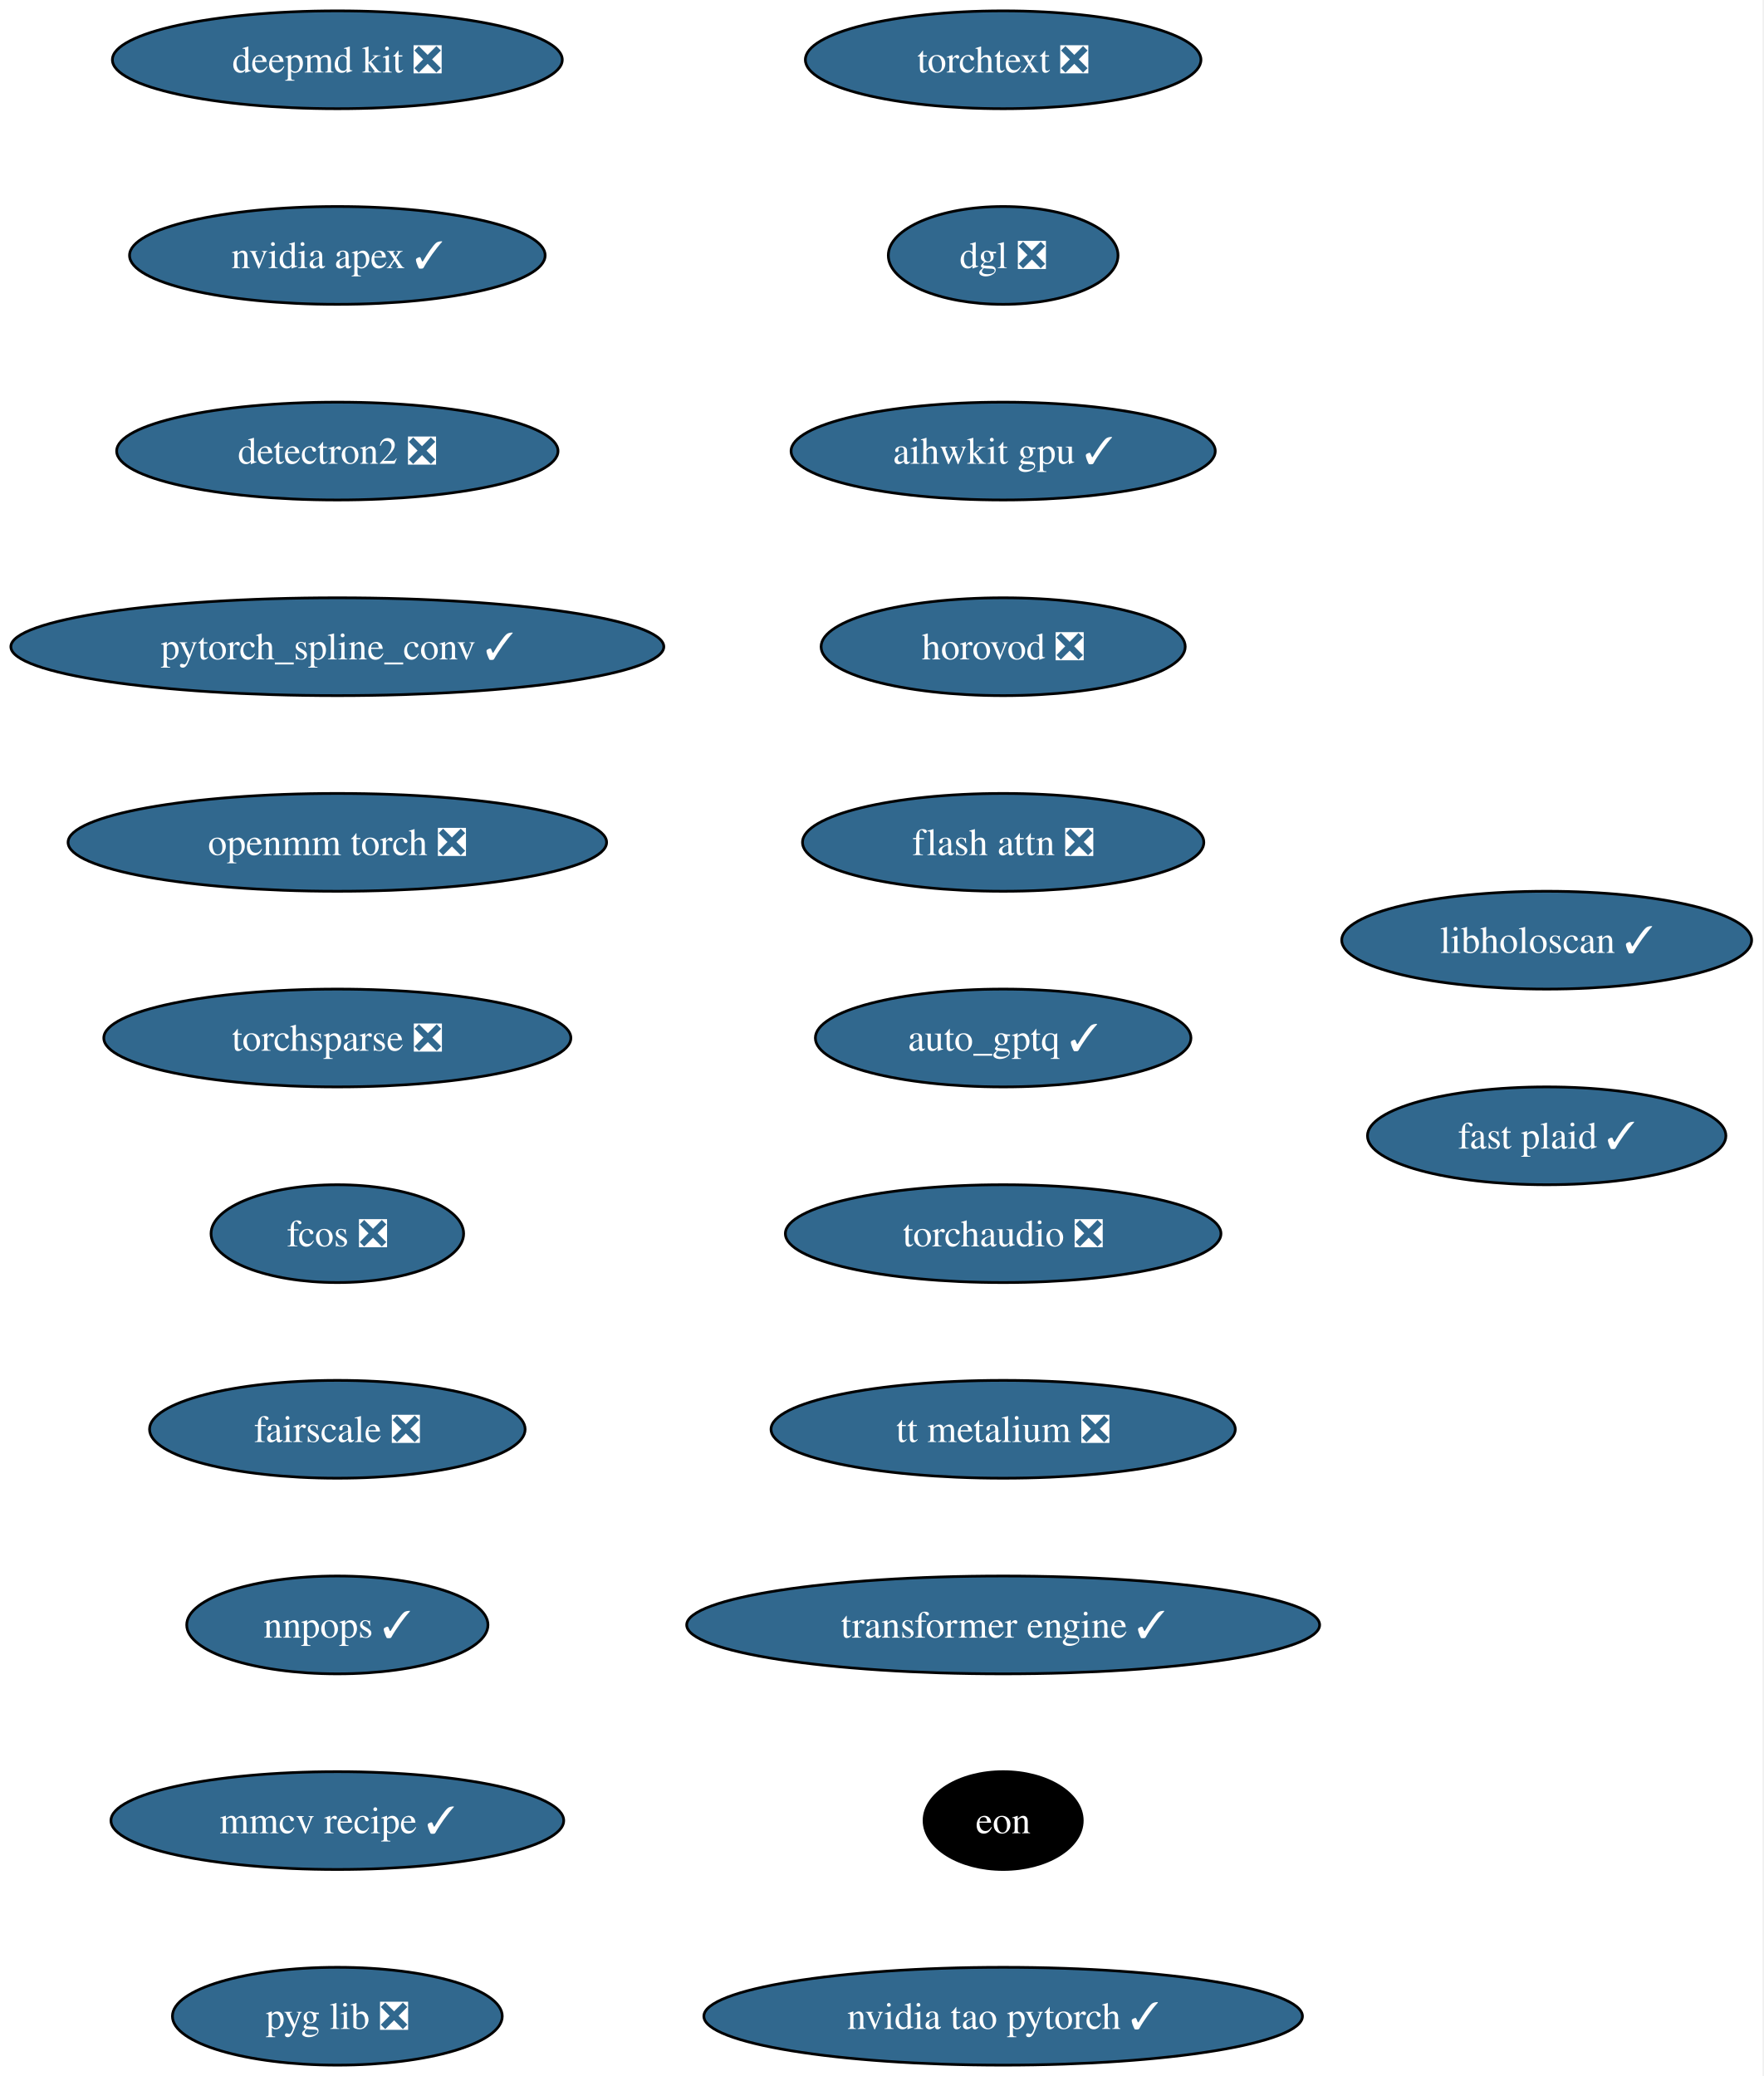
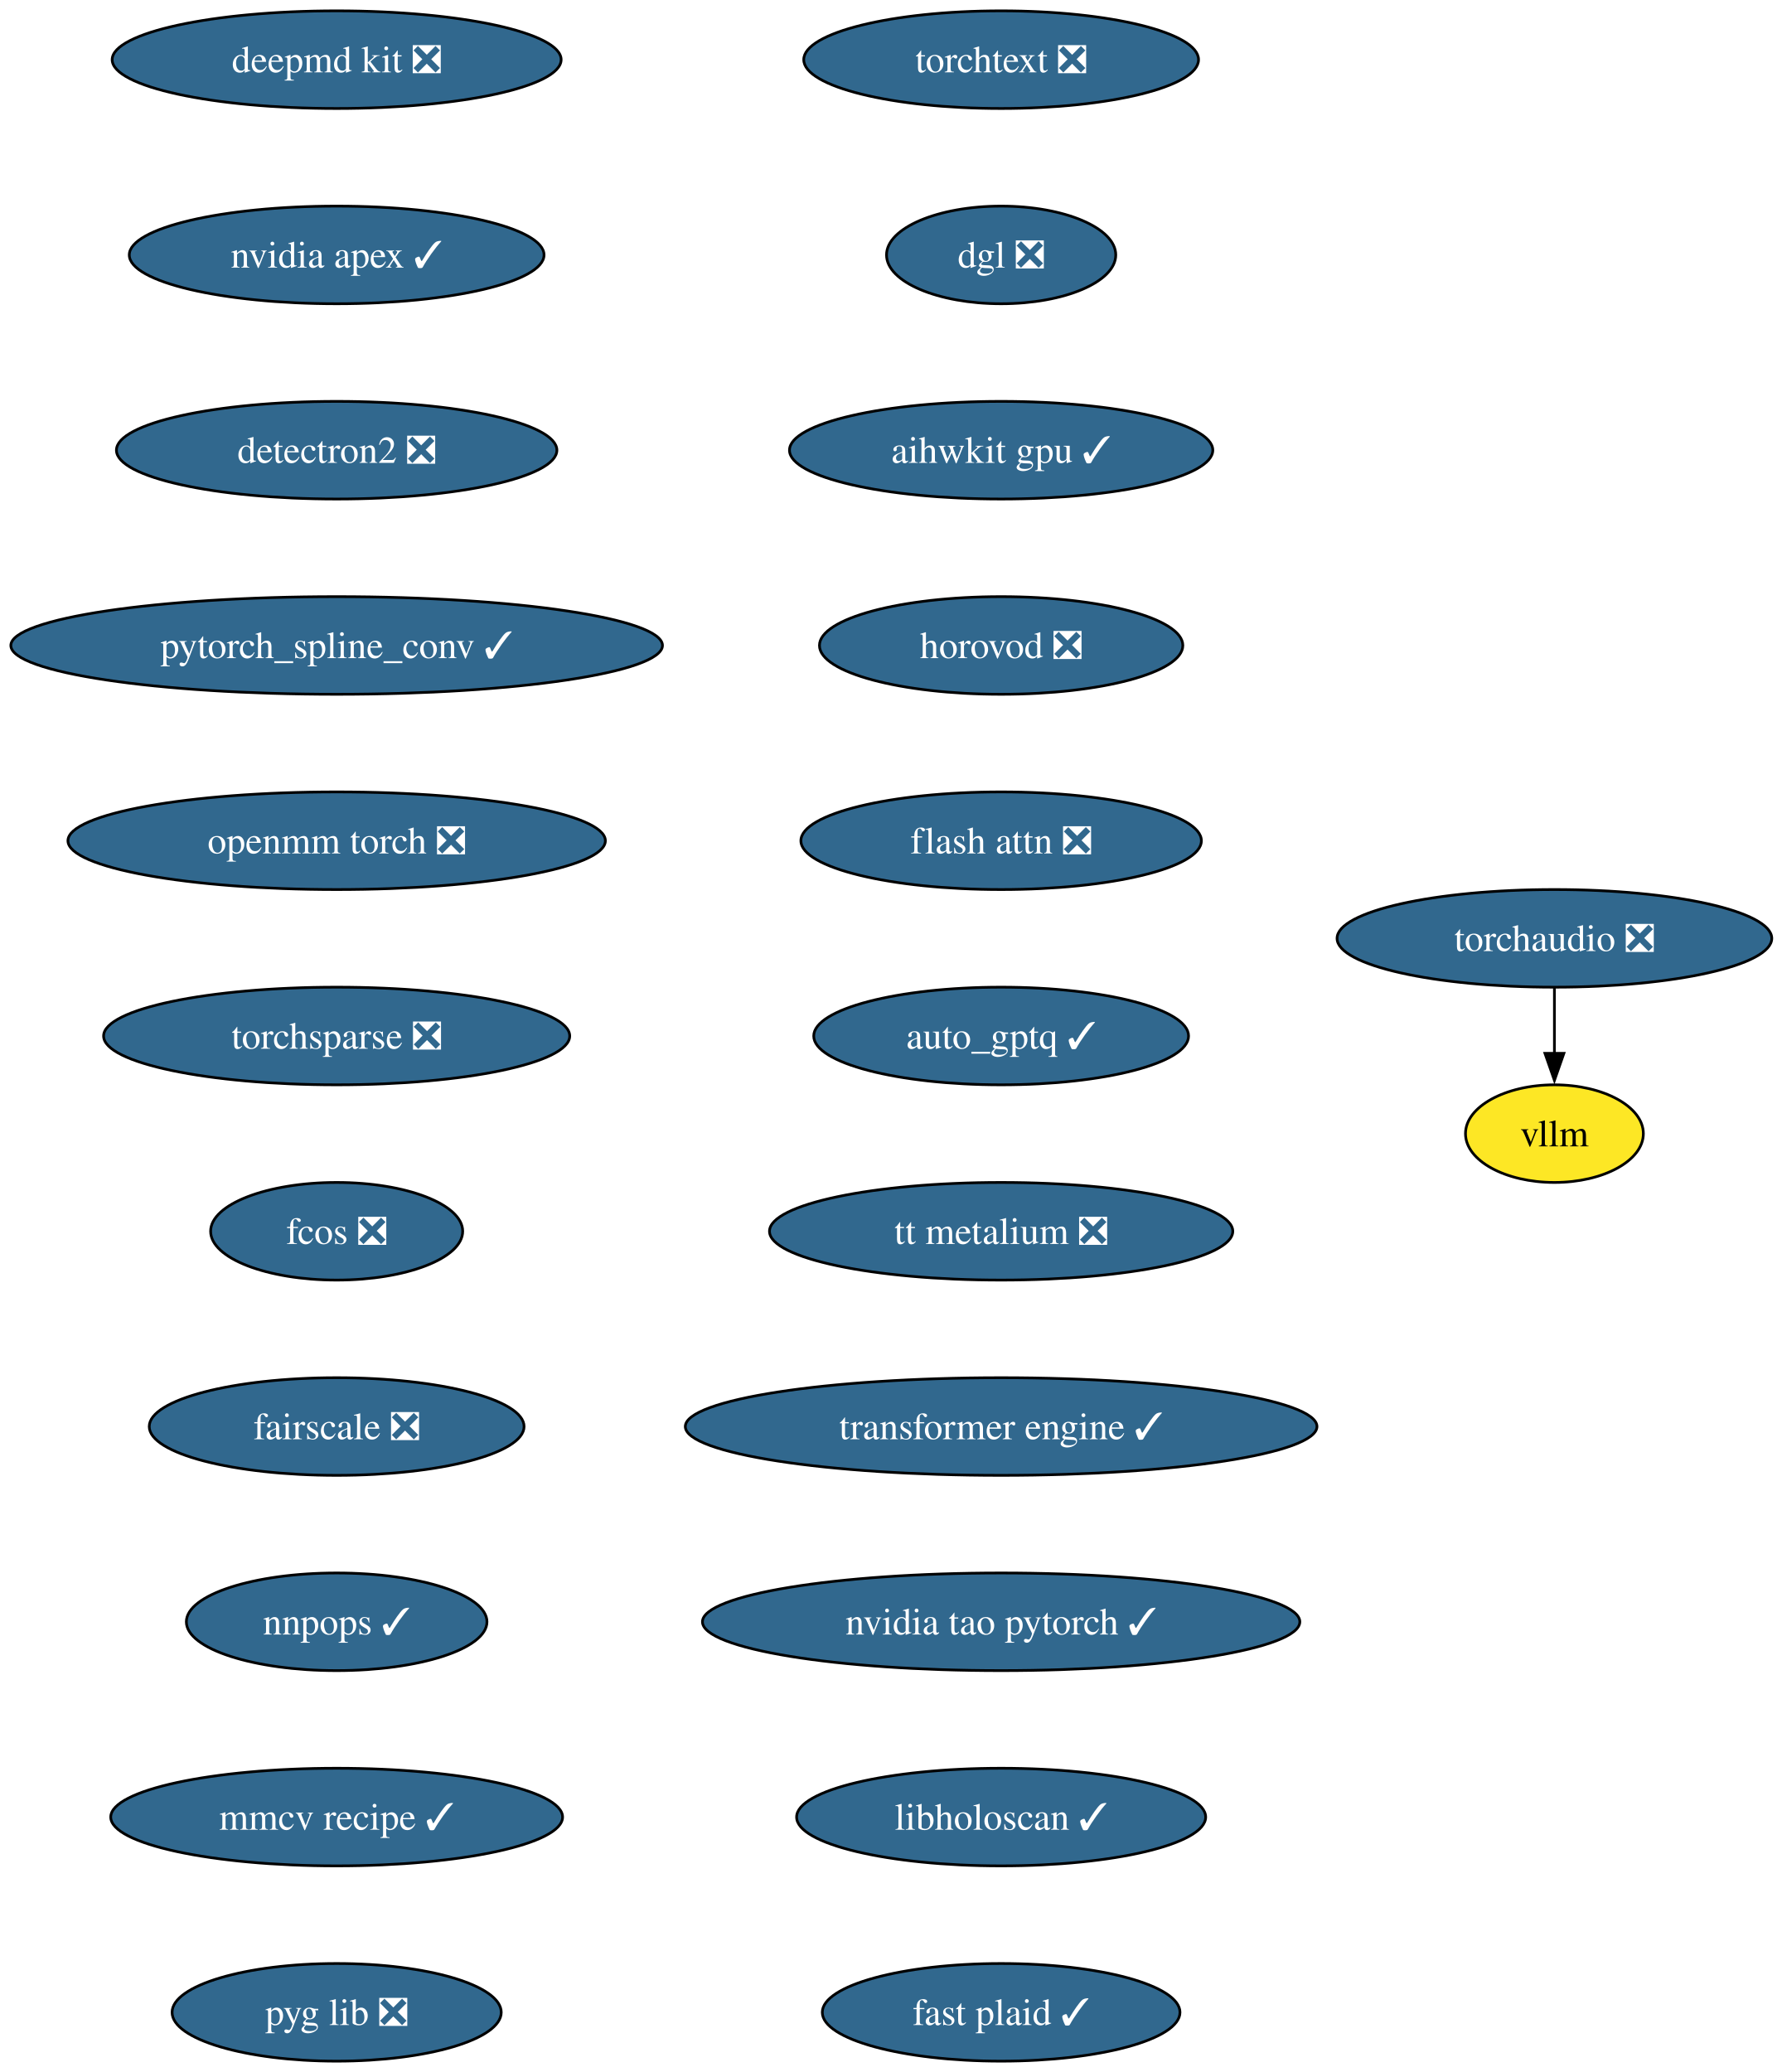
- <svg xmlns="http://www.w3.org/2000/svg" xmlns:xlink="http://www.w3.org/1999/xlink" width="649pt" height="764pt" viewBox="0.00 0.00 649.00 764.00">
+ <svg xmlns="http://www.w3.org/2000/svg" xmlns:xlink="http://www.w3.org/1999/xlink" width="657pt" height="764pt" viewBox="0.00 0.00 657.00 764.00">
  <g id="graph0" class="graph" transform="scale(1 1) rotate(0) translate(4 760)">
-     <polygon fill="white" stroke="none" points="-4,4 -4,-760 644.54,-760 644.54,4 -4,4" />
+     <polygon fill="white" stroke="none" points="-4,4 -4,-760 653.27,-760 653.27,4 -4,4" />
    <g id="node1" class="node">
      <g id="a_node1">
        <a xlink:href="https://github.com/conda-forge/deepmd-kit-feedstock/pull/135" xlink:title="deepmd kit ❎">
          <ellipse fill="#31688e" stroke="black" cx="120.13" cy="-738" rx="82.77" ry="18" />
          <text xml:space="preserve" text-anchor="middle" x="120.13" y="-733.33" font-family="Times,serif" font-size="14.00" fill="white">deepmd kit ❎</text>
        </a>
      </g>
    </g>
    <g id="node2" class="node">
      <g id="a_node2">
        <a xlink:href="https://github.com/conda-forge/nvidia-apex-feedstock/pull/70" xlink:title="nvidia apex ✓">
          <ellipse fill="#31688e" stroke="black" cx="120.13" cy="-666" rx="76.46" ry="18" />
          <text xml:space="preserve" text-anchor="middle" x="120.13" y="-661.33" font-family="Times,serif" font-size="14.00" fill="white">nvidia apex ✓</text>
        </a>
      </g>
    </g>
    <g id="node3" class="node">
      <g id="a_node3">
        <a xlink:href="https://github.com/conda-forge/detectron2-feedstock/pull/60" xlink:title="detectron2 ❎">
          <ellipse fill="#31688e" stroke="black" cx="120.13" cy="-594" rx="81.2" ry="18" />
          <text xml:space="preserve" text-anchor="middle" x="120.13" y="-589.33" font-family="Times,serif" font-size="14.00" fill="white">detectron2 ❎</text>
        </a>
      </g>
    </g>
    <g id="node4" class="node">
      <g id="a_node4">
        <a xlink:href="https://github.com/conda-forge/pytorch_spline_conv-feedstock/pull/53" xlink:title="pytorch_spline_conv ✓">
          <ellipse fill="#31688e" stroke="black" cx="120.13" cy="-522" rx="120.13" ry="18" />
          <text xml:space="preserve" text-anchor="middle" x="120.13" y="-517.33" font-family="Times,serif" font-size="14.00" fill="white">pytorch_spline_conv ✓</text>
        </a>
      </g>
    </g>
    <g id="node5" class="node">
      <g id="a_node5">
        <a xlink:href="https://github.com/conda-forge/openmm-torch-feedstock/pull/78" xlink:title="openmm torch ❎">
          <ellipse fill="#31688e" stroke="black" cx="120.13" cy="-450" rx="99.08" ry="18" />
          <text xml:space="preserve" text-anchor="middle" x="120.13" y="-445.32" font-family="Times,serif" font-size="14.00" fill="white">openmm torch ❎</text>
        </a>
      </g>
    </g>
    <g id="node6" class="node">
      <g id="a_node6">
        <a xlink:href="https://github.com/conda-forge/torchsparse-feedstock/pull/49" xlink:title="torchsparse ❎">
          <ellipse fill="#31688e" stroke="black" cx="120.13" cy="-378" rx="85.93" ry="18" />
          <text xml:space="preserve" text-anchor="middle" x="120.13" y="-373.32" font-family="Times,serif" font-size="14.00" fill="white">torchsparse ❎</text>
        </a>
      </g>
    </g>
    <g id="node7" class="node">
      <g id="a_node7">
        <a xlink:href="https://github.com/conda-forge/fcos-feedstock/pull/33" xlink:title="fcos ❎">
          <ellipse fill="#31688e" stroke="black" cx="120.13" cy="-306" rx="46.47" ry="18" />
          <text xml:space="preserve" text-anchor="middle" x="120.13" y="-301.32" font-family="Times,serif" font-size="14.00" fill="white">fcos ❎</text>
        </a>
      </g>
    </g>
    <g id="node8" class="node">
      <g id="a_node8">
        <a xlink:href="https://github.com/conda-forge/fairscale-feedstock/pull/48" xlink:title="fairscale ❎">
          <ellipse fill="#31688e" stroke="black" cx="120.13" cy="-234" rx="69.1" ry="18" />
          <text xml:space="preserve" text-anchor="middle" x="120.13" y="-229.32" font-family="Times,serif" font-size="14.00" fill="white">fairscale ❎</text>
        </a>
      </g>
    </g>
    <g id="node9" class="node">
      <g id="a_node9">
        <a xlink:href="https://github.com/conda-forge/nnpops-feedstock/pull/58" xlink:title="nnpops ✓">
          <ellipse fill="#31688e" stroke="black" cx="120.13" cy="-162" rx="55.42" ry="18" />
          <text xml:space="preserve" text-anchor="middle" x="120.13" y="-157.32" font-family="Times,serif" font-size="14.00" fill="white">nnpops ✓</text>
        </a>
      </g>
    </g>
    <g id="node10" class="node">
      <g id="a_node10">
        <a xlink:href="https://github.com/conda-forge/mmcv-recipe-feedstock/pull/54" xlink:title="mmcv recipe ✓">
          <ellipse fill="#31688e" stroke="black" cx="120.13" cy="-90" rx="83.3" ry="18" />
          <text xml:space="preserve" text-anchor="middle" x="120.13" y="-85.33" font-family="Times,serif" font-size="14.00" fill="white">mmcv recipe ✓</text>
        </a>
      </g>
    </g>
    <g id="node11" class="node">
      <g id="a_node11">
        <a xlink:href="https://github.com/conda-forge/pyg-lib-feedstock/pull/54" xlink:title="pyg lib ❎">
          <ellipse fill="#31688e" stroke="black" cx="120.13" cy="-18" rx="60.68" ry="18" />
          <text xml:space="preserve" text-anchor="middle" x="120.13" y="-13.32" font-family="Times,serif" font-size="14.00" fill="white">pyg lib ❎</text>
        </a>
      </g>
    </g>
    <g id="node12" class="node">
      <g id="a_node12">
        <a xlink:href="https://github.com/conda-forge/torchtext-feedstock/pull/41" xlink:title="torchtext ❎">
          <ellipse fill="#31688e" stroke="black" cx="365.13" cy="-738" rx="72.78" ry="18" />
          <text xml:space="preserve" text-anchor="middle" x="365.13" y="-733.33" font-family="Times,serif" font-size="14.00" fill="white">torchtext ❎</text>
        </a>
      </g>
    </g>
    <g id="node13" class="node">
      <g id="a_node13">
        <a xlink:href="https://github.com/conda-forge/dgl-feedstock/pull/68" xlink:title="dgl ❎">
          <ellipse fill="#31688e" stroke="black" cx="365.13" cy="-666" rx="42.26" ry="18" />
          <text xml:space="preserve" text-anchor="middle" x="365.13" y="-661.33" font-family="Times,serif" font-size="14.00" fill="white">dgl ❎</text>
        </a>
      </g>
    </g>
    <g id="node14" class="node">
      <g id="a_node14">
        <a xlink:href="https://github.com/conda-forge/aihwkit-gpu-feedstock/pull/38" xlink:title="aihwkit gpu ✓">
          <ellipse fill="#31688e" stroke="black" cx="365.13" cy="-594" rx="78.04" ry="18" />
          <text xml:space="preserve" text-anchor="middle" x="365.13" y="-589.33" font-family="Times,serif" font-size="14.00" fill="white">aihwkit gpu ✓</text>
        </a>
      </g>
    </g>
    <g id="node15" class="node">
      <g id="a_node15">
        <a xlink:href="https://github.com/conda-forge/horovod-feedstock/pull/48" xlink:title="horovod ❎">
          <ellipse fill="#31688e" stroke="black" cx="365.13" cy="-522" rx="66.99" ry="18" />
          <text xml:space="preserve" text-anchor="middle" x="365.13" y="-517.33" font-family="Times,serif" font-size="14.00" fill="white">horovod ❎</text>
        </a>
      </g>
    </g>
    <g id="node16" class="node">
      <g id="a_node16">
        <a xlink:href="https://github.com/conda-forge/flash-attn-feedstock/pull/51" xlink:title="flash attn ❎">
          <ellipse fill="#31688e" stroke="black" cx="365.13" cy="-450" rx="73.83" ry="18" />
          <text xml:space="preserve" text-anchor="middle" x="365.13" y="-445.32" font-family="Times,serif" font-size="14.00" fill="white">flash attn ❎</text>
        </a>
      </g>
    </g>
    <g id="node17" class="node">
      <g id="a_node17">
        <a xlink:href="https://github.com/conda-forge/auto_gptq-feedstock/pull/25" xlink:title="auto_gptq ✓">
          <ellipse fill="#31688e" stroke="black" cx="365.13" cy="-378" rx="69.1" ry="18" />
          <text xml:space="preserve" text-anchor="middle" x="365.13" y="-373.32" font-family="Times,serif" font-size="14.00" fill="white">auto_gptq ✓</text>
        </a>
      </g>
    </g>
    <g id="node18" class="node">
      <g id="a_node18">
-         <a xlink:href="https://github.com/conda-forge/torchaudio-feedstock/pull/50" xlink:title="torchaudio ❎">
-           <ellipse fill="#31688e" stroke="black" cx="365.13" cy="-306" rx="80.14" ry="18" />
-           <text xml:space="preserve" text-anchor="middle" x="365.13" y="-301.32" font-family="Times,serif" font-size="14.00" fill="white">torchaudio ❎</text>
+         <a xlink:href="https://github.com/conda-forge/tt-metalium-feedstock/pull/25" xlink:title="tt metalium ❎">
+           <ellipse fill="#31688e" stroke="black" cx="365.13" cy="-306" rx="85.41" ry="18" />
+           <text xml:space="preserve" text-anchor="middle" x="365.13" y="-301.32" font-family="Times,serif" font-size="14.00" fill="white">tt metalium ❎</text>
+         </a>
+       </g>
+     </g>
+     <g id="node21" class="node">
+       <g id="a_node21">
+         <a xlink:href="https://github.com/conda-forge/transformer-engine-feedstock/pull/49" xlink:title="transformer engine ✓">
+           <ellipse fill="#31688e" stroke="black" cx="365.13" cy="-234" rx="116.45" ry="18" />
+           <text xml:space="preserve" text-anchor="middle" x="365.13" y="-229.32" font-family="Times,serif" font-size="14.00" fill="white">transformer engine ✓</text>
        </a>
      </g>
    </g>
    <g id="node19" class="node">
      <g id="a_node19">
-         <a xlink:href="https://github.com/conda-forge/tt-metalium-feedstock/pull/25" xlink:title="tt metalium ❎">
-           <ellipse fill="#31688e" stroke="black" cx="365.13" cy="-234" rx="85.41" ry="18" />
-           <text xml:space="preserve" text-anchor="middle" x="365.13" y="-229.32" font-family="Times,serif" font-size="14.00" fill="white">tt metalium ❎</text>
+         <a xlink:href="https://github.com/conda-forge/torchaudio-feedstock/pull/50" xlink:title="torchaudio ❎">
+           <ellipse fill="#31688e" stroke="black" cx="569.13" cy="-414" rx="80.14" ry="18" />
+           <text xml:space="preserve" text-anchor="middle" x="569.13" y="-409.32" font-family="Times,serif" font-size="14.00" fill="white">torchaudio ❎</text>
        </a>
      </g>
    </g>
    <g id="node20" class="node">
      <g id="a_node20">
-         <a xlink:href="https://github.com/conda-forge/transformer-engine-feedstock/pull/49" xlink:title="transformer engine ✓">
-           <ellipse fill="#31688e" stroke="black" cx="365.13" cy="-162" rx="116.45" ry="18" />
-           <text xml:space="preserve" text-anchor="middle" x="365.13" y="-157.32" font-family="Times,serif" font-size="14.00" fill="white">transformer engine ✓</text>
-         </a>
-       </g>
-     </g>
-     <g id="node21" class="node">
-       <g id="a_node21">
-         <a xlink:href="https://github.com/conda-forge/eon-feedstock" xlink:title="eon">
-           <ellipse fill="#000000" stroke="black" cx="365.13" cy="-90" rx="29.11" ry="18" />
-           <text xml:space="preserve" text-anchor="middle" x="365.13" y="-85.33" font-family="Times,serif" font-size="14.00" fill="white">eon</text>
-         </a>
-       </g>
+         <a xlink:href="https://github.com/conda-forge/vllm-feedstock" xlink:title="vllm">
+           <ellipse fill="#fde725" stroke="black" cx="569.13" cy="-342" rx="32.79" ry="18" />
+           <text xml:space="preserve" text-anchor="middle" x="569.13" y="-337.32" font-family="Times,serif" font-size="14.00">vllm</text>
+         </a>
+       </g>
+     </g>
+     <g id="edge17" class="edge">
+       <path fill="none" stroke="black" d="M569.13,-395.7C569.13,-388.41 569.13,-379.73 569.13,-371.54" />
+       <polygon fill="black" stroke="black" points="572.63,-371.62 569.13,-361.62 565.63,-371.62 572.63,-371.62" />
    </g>
    <g id="node22" class="node">
      <g id="a_node22">
        <a xlink:href="https://github.com/conda-forge/nvidia-tao-pytorch-feedstock/pull/11" xlink:title="nvidia tao pytorch ✓">
-           <ellipse fill="#31688e" stroke="black" cx="365.13" cy="-18" rx="110.13" ry="18" />
-           <text xml:space="preserve" text-anchor="middle" x="365.13" y="-13.32" font-family="Times,serif" font-size="14.00" fill="white">nvidia tao pytorch ✓</text>
+           <ellipse fill="#31688e" stroke="black" cx="365.13" cy="-162" rx="110.13" ry="18" />
+           <text xml:space="preserve" text-anchor="middle" x="365.13" y="-157.32" font-family="Times,serif" font-size="14.00" fill="white">nvidia tao pytorch ✓</text>
        </a>
      </g>
    </g>
    <g id="node23" class="node">
      <g id="a_node23">
        <a xlink:href="https://github.com/conda-forge/libholoscan-feedstock/pull/17" xlink:title="libholoscan ✓">
-           <ellipse fill="#31688e" stroke="black" cx="565.13" cy="-414" rx="75.41" ry="18" />
-           <text xml:space="preserve" text-anchor="middle" x="565.13" y="-409.32" font-family="Times,serif" font-size="14.00" fill="white">libholoscan ✓</text>
+           <ellipse fill="#31688e" stroke="black" cx="365.13" cy="-90" rx="75.41" ry="18" />
+           <text xml:space="preserve" text-anchor="middle" x="365.13" y="-85.33" font-family="Times,serif" font-size="14.00" fill="white">libholoscan ✓</text>
        </a>
      </g>
    </g>
    <g id="node24" class="node">
      <g id="a_node24">
        <a xlink:href="https://github.com/conda-forge/fast-plaid-feedstock/pull/5" xlink:title="fast plaid ✓">
-           <ellipse fill="#31688e" stroke="black" cx="565.13" cy="-342" rx="65.94" ry="18" />
-           <text xml:space="preserve" text-anchor="middle" x="565.13" y="-337.32" font-family="Times,serif" font-size="14.00" fill="white">fast plaid ✓</text>
+           <ellipse fill="#31688e" stroke="black" cx="365.13" cy="-18" rx="65.94" ry="18" />
+           <text xml:space="preserve" text-anchor="middle" x="365.13" y="-13.32" font-family="Times,serif" font-size="14.00" fill="white">fast plaid ✓</text>
        </a>
      </g>
    </g>
  </g>
</svg>
